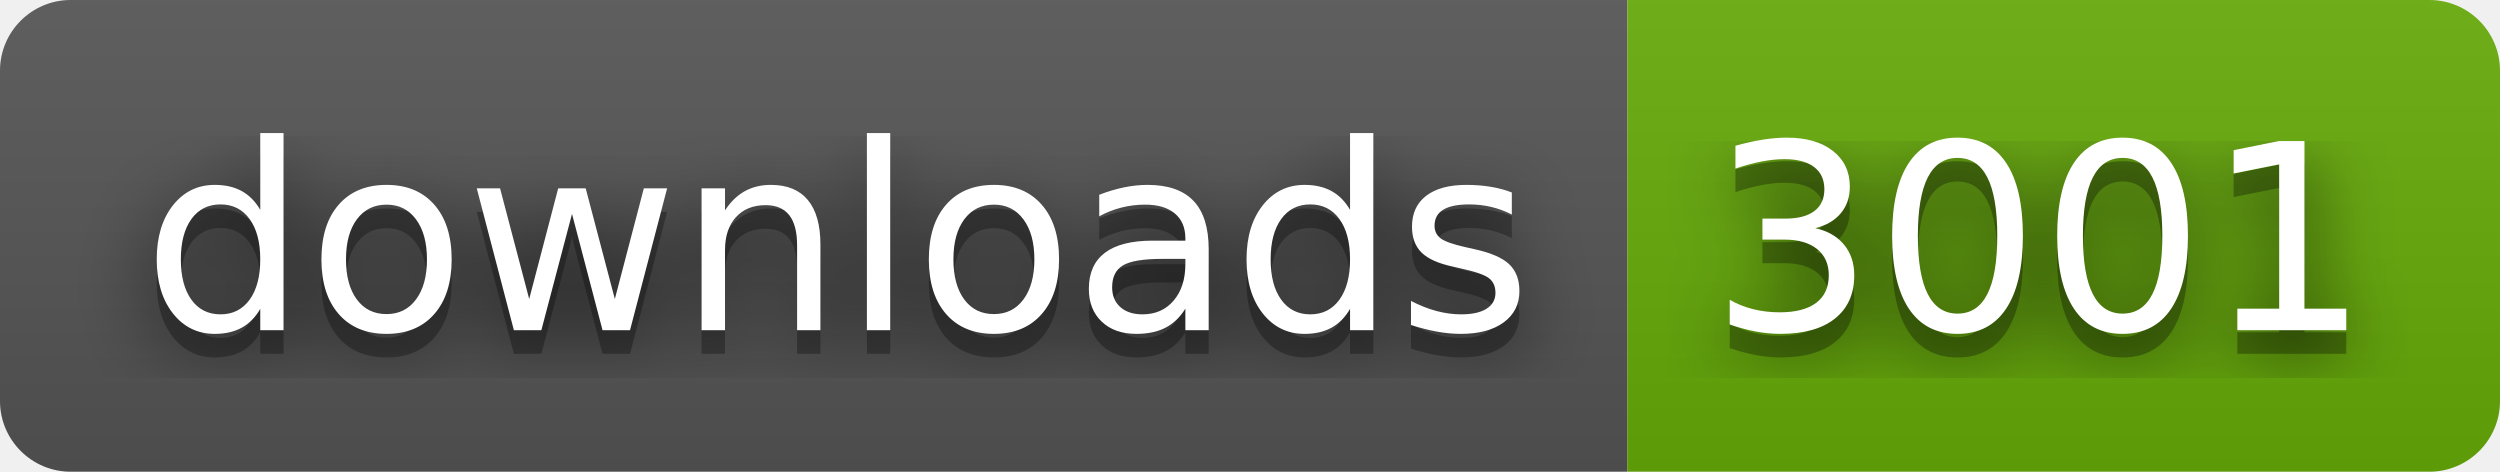
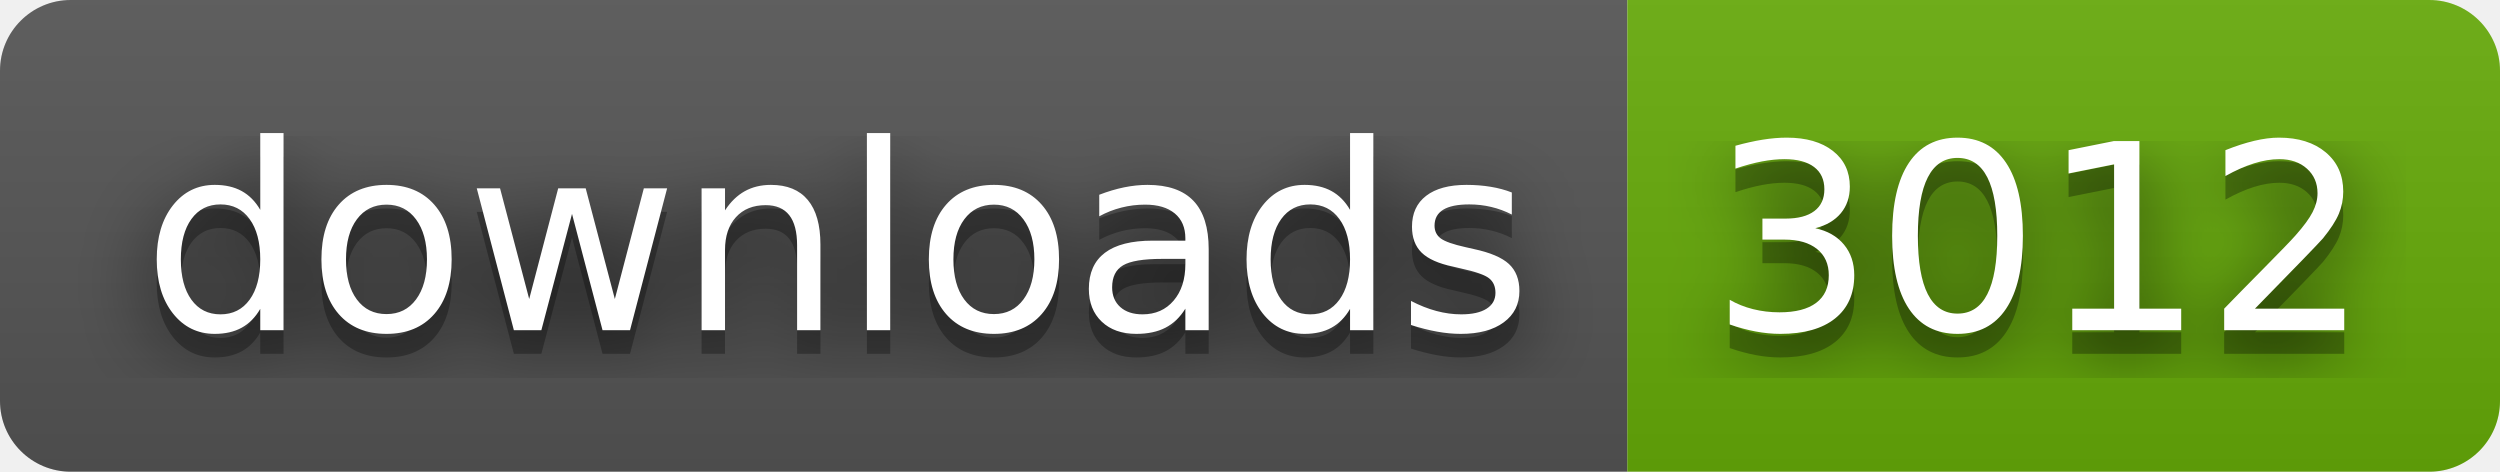
- <svg xmlns="http://www.w3.org/2000/svg" width="106" height="20" role="img" aria-label="downloads: 3001">
+ <svg xmlns="http://www.w3.org/2000/svg" width="106" height="20" role="img" aria-label="downloads: 3012">
  <filter id="blur">
    <feGaussianBlur stdDeviation="16" />
  </filter>
  <linearGradient id="s" x2="0" y2="100%">
    <stop offset="0" stop-color="#bbb" stop-opacity=".1" />
    <stop offset="1" stop-opacity=".1" />
  </linearGradient>
  <clipPath id="r">
    <rect width="106" height="20" rx="3" />
  </clipPath>
  <g clip-path="url(#r)">
    <rect width="69" height="20" fill="#555" />
    <rect x="69" width="37" height="20" fill="#67ac09" />
    <rect width="106" height="20" fill="url(#s)" />
  </g>
  <g fill="#fff" text-anchor="middle" font-family="Verdana,Geneva,DejaVu Sans,sans-serif" text-rendering="geometricPrecision" font-size="110">
    <g transform="scale(.1)">
      <g aria-hidden="true" fill="#010101">
        <text x="355" y="150" fill-opacity=".8" filter="url(#blur)" textLength="590">downloads</text>
        <text x="355" y="150" fill-opacity=".3" textLength="590">downloads</text>
      </g>
      <text x="355" y="140" textLength="590">downloads</text>
    </g>
    <g transform="scale(.1)">
      <g aria-hidden="true" fill="#010101">
-         <text x="865" y="150" fill-opacity=".8" filter="url(#blur)" textLength="270">3001</text>
-         <text x="865" y="150" fill-opacity=".3" textLength="270">3001</text>
+         <text x="865" y="150" fill-opacity=".8" filter="url(#blur)" textLength="270">3012</text>
+         <text x="865" y="150" fill-opacity=".3" textLength="270">3012</text>
      </g>
-       <text x="865" y="140" textLength="270">3001</text>
+       <text x="865" y="140" textLength="270">3012</text>
    </g>
  </g>
</svg>
